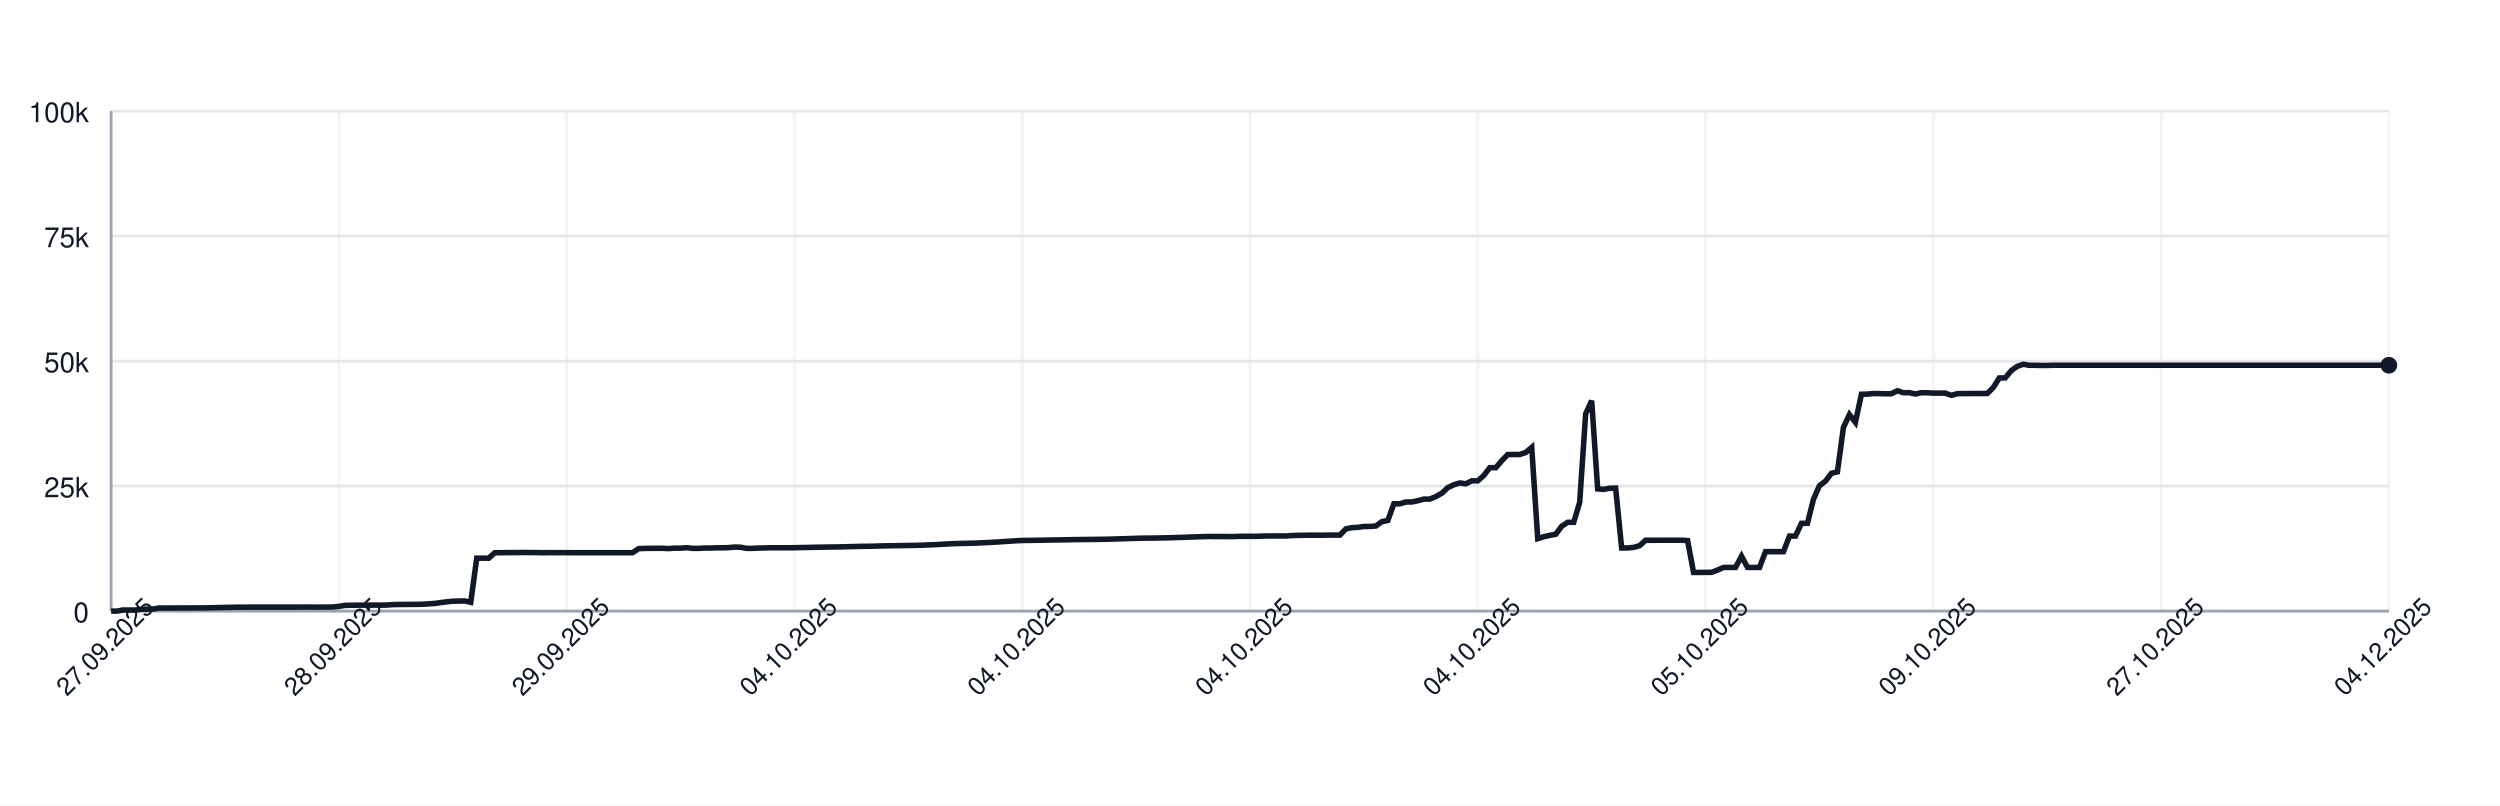
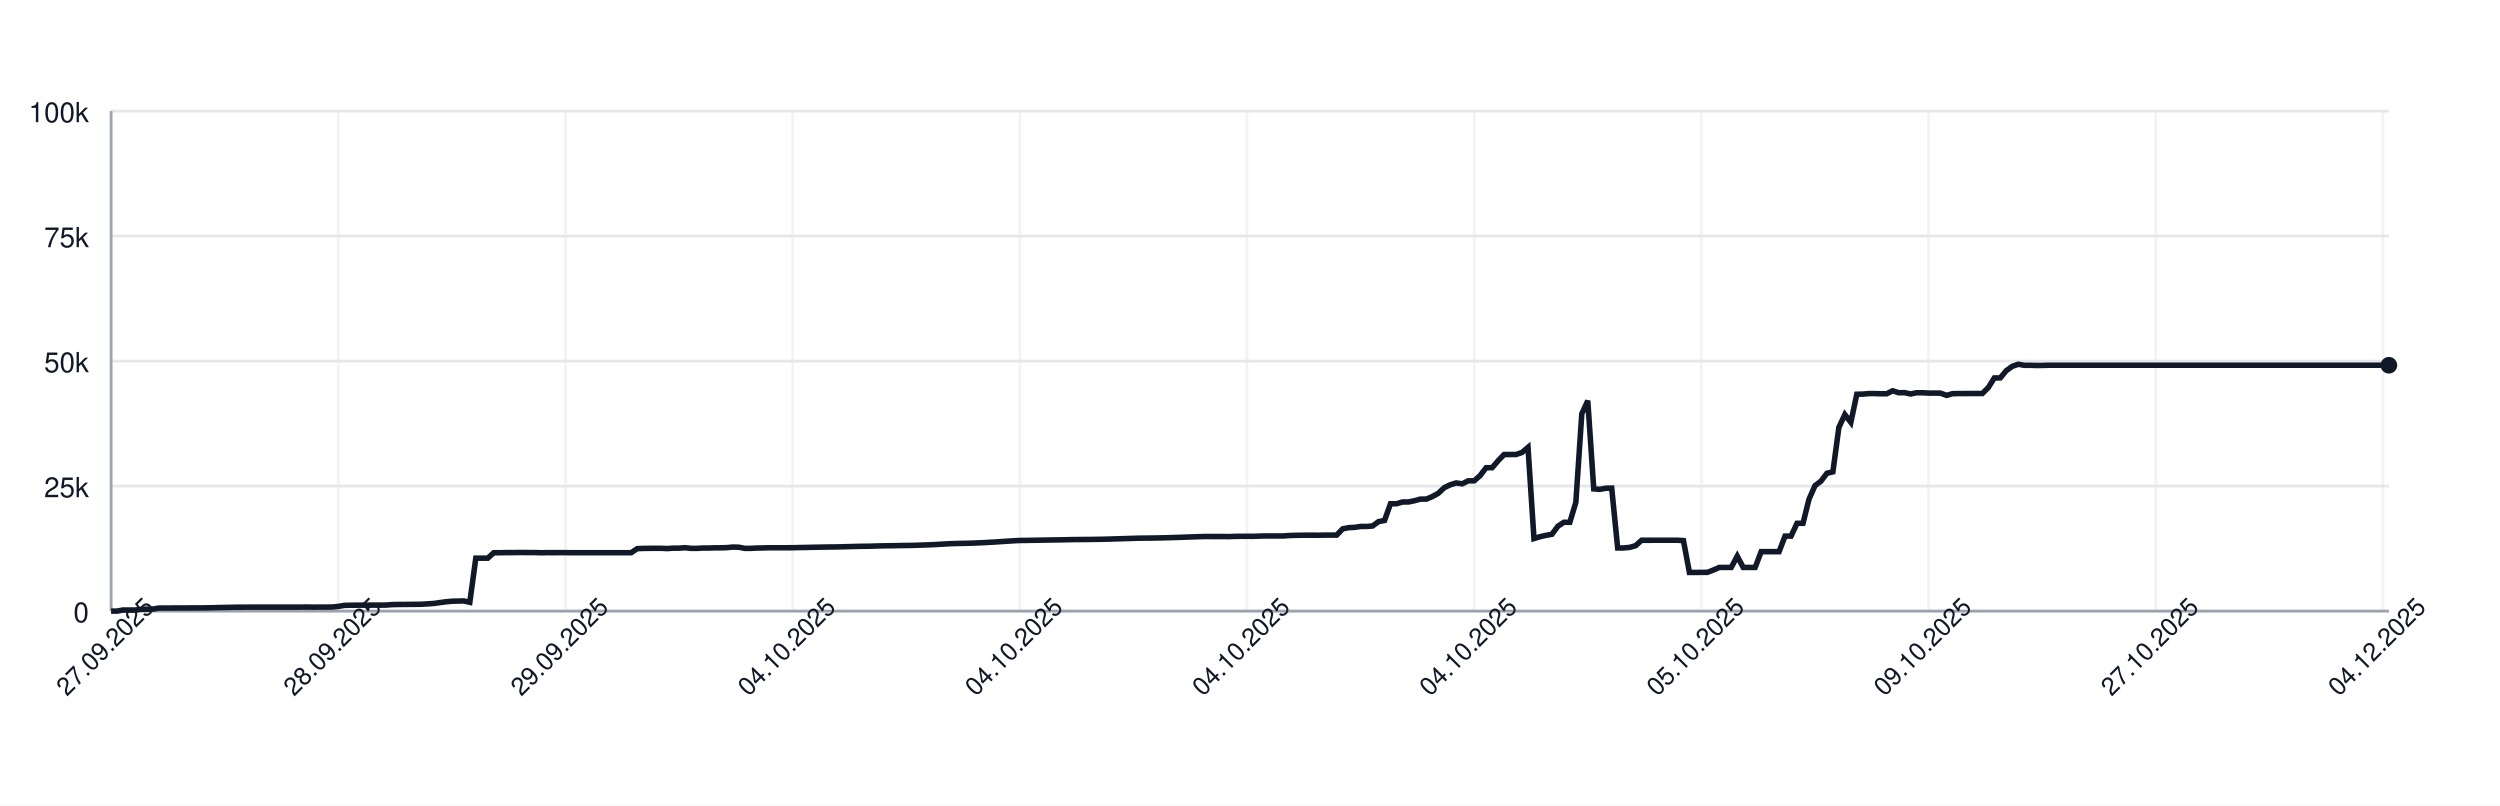
<svg xmlns="http://www.w3.org/2000/svg" width="900" height="290" style="font-family: -apple-system, BlinkMacSystemFont, 'Segoe UI', Helvetica, Arial, sans-serif;">
  <rect width="100%" height="100%" fill="white" />
  <g>
    <line x1="40" y1="220.00" x2="860" y2="220.00" stroke="#e5e7eb" />
    <text x="32" y="224.00" font-size="10" fill="#111827" text-anchor="end">0</text>
    <line x1="40" y1="175.00" x2="860" y2="175.00" stroke="#e5e7eb" />
    <text x="32" y="179.00" font-size="10" fill="#111827" text-anchor="end">25k</text>
    <line x1="40" y1="130.00" x2="860" y2="130.00" stroke="#e5e7eb" />
    <text x="32" y="134.00" font-size="10" fill="#111827" text-anchor="end">50k</text>
    <line x1="40" y1="85.00" x2="860" y2="85.00" stroke="#e5e7eb" />
    <text x="32" y="89.00" font-size="10" fill="#111827" text-anchor="end">75k</text>
    <line x1="40" y1="40.00" x2="860" y2="40.00" stroke="#e5e7eb" />
    <text x="32" y="44.00" font-size="10" fill="#111827" text-anchor="end">100k</text>
    <line x1="40.00" y1="40" x2="40.00" y2="220" stroke="#e5e7eb" opacity="0.5" />
-     <line x1="122.00" y1="40" x2="122.00" y2="220" stroke="#e5e7eb" opacity="0.5" />
-     <line x1="204.00" y1="40" x2="204.00" y2="220" stroke="#e5e7eb" opacity="0.5" />
-     <line x1="286.00" y1="40" x2="286.00" y2="220" stroke="#e5e7eb" opacity="0.5" />
-     <line x1="368.00" y1="40" x2="368.00" y2="220" stroke="#e5e7eb" opacity="0.5" />
-     <line x1="450.00" y1="40" x2="450.00" y2="220" stroke="#e5e7eb" opacity="0.5" />
-     <line x1="532.00" y1="40" x2="532.00" y2="220" stroke="#e5e7eb" opacity="0.5" />
-     <line x1="614.00" y1="40" x2="614.00" y2="220" stroke="#e5e7eb" opacity="0.5" />
-     <line x1="696.00" y1="40" x2="696.00" y2="220" stroke="#e5e7eb" opacity="0.5" />
-     <line x1="778.00" y1="40" x2="778.00" y2="220" stroke="#e5e7eb" opacity="0.5" />
-     <line x1="860.00" y1="40" x2="860.00" y2="220" stroke="#e5e7eb" opacity="0.5" />
+     <line x1="121.78" y1="40" x2="121.78" y2="220" stroke="#e5e7eb" opacity="0.5" />
+     <line x1="203.57" y1="40" x2="203.57" y2="220" stroke="#e5e7eb" opacity="0.5" />
+     <line x1="285.35" y1="40" x2="285.35" y2="220" stroke="#e5e7eb" opacity="0.5" />
+     <line x1="367.14" y1="40" x2="367.14" y2="220" stroke="#e5e7eb" opacity="0.5" />
+     <line x1="448.92" y1="40" x2="448.92" y2="220" stroke="#e5e7eb" opacity="0.5" />
+     <line x1="530.71" y1="40" x2="530.71" y2="220" stroke="#e5e7eb" opacity="0.5" />
+     <line x1="612.49" y1="40" x2="612.49" y2="220" stroke="#e5e7eb" opacity="0.5" />
+     <line x1="694.28" y1="40" x2="694.28" y2="220" stroke="#e5e7eb" opacity="0.5" />
+     <line x1="776.06" y1="40" x2="776.06" y2="220" stroke="#e5e7eb" opacity="0.5" />
+     <line x1="857.85" y1="40" x2="857.85" y2="220" stroke="#e5e7eb" opacity="0.5" />
    <line x1="40" y1="220" x2="860" y2="220" stroke="#9ca3af" />
    <line x1="40" y1="40" x2="40" y2="220" stroke="#9ca3af" />
-     <path d="M 40.00 220.00 L 42.16 220.00 L 44.32 219.60 L 46.47 219.62 L 48.63 219.63 L 50.79 219.32 L 52.95 219.31 L 55.11 219.26 L 57.26 218.89 L 59.42 218.89 L 61.58 218.89 L 63.74 218.87 L 65.89 218.87 L 68.05 218.86 L 70.21 218.85 L 72.37 218.85 L 74.53 218.82 L 76.68 218.78 L 78.84 218.72 L 81.00 218.68 L 83.16 218.64 L 85.32 218.59 L 87.47 218.59 L 89.63 218.57 L 91.79 218.57 L 93.95 218.57 L 96.11 218.57 L 98.26 218.57 L 100.42 218.57 L 102.58 218.57 L 104.74 218.57 L 106.89 218.57 L 109.05 218.55 L 111.21 218.54 L 113.37 218.58 L 115.53 218.55 L 117.68 218.55 L 119.84 218.53 L 122.00 218.31 L 124.16 217.94 L 126.32 217.88 L 128.47 217.87 L 130.63 217.86 L 132.79 217.85 L 134.95 217.84 L 137.11 217.85 L 139.26 217.82 L 141.42 217.66 L 143.58 217.61 L 145.74 217.60 L 147.89 217.57 L 150.05 217.56 L 152.21 217.52 L 154.37 217.38 L 156.53 217.24 L 158.68 216.93 L 160.84 216.65 L 163.00 216.44 L 165.16 216.39 L 167.32 216.34 L 169.47 216.83 L 171.63 200.94 L 173.79 200.94 L 175.95 200.95 L 178.11 198.99 L 180.26 198.98 L 182.42 198.94 L 184.58 198.94 L 186.74 198.91 L 188.89 198.90 L 191.05 198.93 L 193.21 198.93 L 195.37 198.99 L 197.53 198.95 L 199.68 198.96 L 201.84 198.95 L 204.00 198.95 L 206.16 198.97 L 208.32 198.97 L 210.47 198.97 L 212.63 198.97 L 214.79 198.97 L 216.95 198.97 L 219.11 198.97 L 221.26 198.97 L 223.42 198.97 L 225.58 198.97 L 227.74 198.97 L 229.89 197.51 L 232.05 197.43 L 234.21 197.40 L 236.37 197.38 L 238.53 197.38 L 240.68 197.49 L 242.84 197.34 L 245.00 197.33 L 247.16 197.18 L 249.32 197.41 L 251.47 197.41 L 253.63 197.29 L 255.79 197.29 L 257.95 197.22 L 260.11 197.21 L 262.26 197.15 L 264.42 196.94 L 266.58 197.00 L 268.74 197.41 L 270.89 197.41 L 273.05 197.30 L 275.21 197.26 L 277.37 197.19 L 279.53 197.19 L 281.68 197.19 L 283.84 197.19 L 286.00 197.18 L 288.16 197.12 L 290.32 197.09 L 292.47 197.04 L 294.63 197.00 L 296.79 196.96 L 298.95 196.92 L 301.11 196.91 L 303.26 196.86 L 305.42 196.80 L 307.58 196.75 L 309.74 196.69 L 311.89 196.66 L 314.05 196.63 L 316.21 196.56 L 318.37 196.51 L 320.53 196.47 L 322.68 196.45 L 324.84 196.40 L 327.00 196.37 L 329.16 196.34 L 331.32 196.28 L 333.47 196.20 L 335.63 196.12 L 337.79 196.02 L 339.95 195.89 L 342.11 195.77 L 344.26 195.68 L 346.42 195.63 L 348.58 195.58 L 350.74 195.53 L 352.89 195.44 L 355.05 195.35 L 357.21 195.22 L 359.37 195.11 L 361.53 194.95 L 363.68 194.82 L 365.84 194.68 L 368.00 194.57 L 370.16 194.55 L 372.32 194.51 L 374.47 194.48 L 376.63 194.44 L 378.79 194.40 L 380.95 194.37 L 383.11 194.34 L 385.26 194.29 L 387.42 194.25 L 389.58 194.23 L 391.74 194.21 L 393.89 194.19 L 396.05 194.16 L 398.21 194.12 L 400.37 194.07 L 402.53 193.99 L 404.68 193.94 L 406.84 193.87 L 409.00 193.80 L 411.16 193.74 L 413.32 193.72 L 415.47 193.70 L 417.63 193.66 L 419.79 193.62 L 421.95 193.56 L 424.11 193.49 L 426.26 193.43 L 428.42 193.35 L 430.58 193.27 L 432.74 193.20 L 434.89 193.14 L 437.05 193.15 L 439.21 193.15 L 441.37 193.15 L 443.53 193.18 L 445.68 193.09 L 447.84 193.07 L 450.00 193.07 L 452.16 193.08 L 454.32 193.00 L 456.47 192.95 L 458.63 192.95 L 460.79 192.95 L 462.95 192.95 L 465.11 192.80 L 467.26 192.73 L 469.42 192.69 L 471.58 192.67 L 473.74 192.67 L 475.89 192.68 L 478.05 192.64 L 480.21 192.63 L 482.37 192.63 L 484.53 190.39 L 486.68 189.96 L 488.84 189.85 L 491.00 189.53 L 493.16 189.52 L 495.32 189.36 L 497.47 187.79 L 499.63 187.36 L 501.79 181.35 L 503.95 181.35 L 506.11 180.72 L 508.26 180.71 L 510.42 180.26 L 512.58 179.68 L 514.74 179.67 L 516.89 178.77 L 519.05 177.57 L 521.21 175.55 L 523.37 174.52 L 525.53 173.86 L 527.68 174.17 L 529.84 173.10 L 532.00 173.10 L 534.16 171.18 L 536.32 168.37 L 538.47 168.37 L 540.63 165.86 L 542.79 163.63 L 544.95 163.63 L 547.11 163.62 L 549.26 162.88 L 551.42 161.06 L 553.58 193.89 L 555.74 193.22 L 557.89 192.73 L 560.05 192.34 L 562.21 189.45 L 564.37 188.03 L 566.53 188.03 L 568.68 180.86 L 570.84 148.96 L 573.00 144.25 L 575.16 176.00 L 577.32 176.17 L 579.47 175.77 L 581.63 175.72 L 583.79 197.26 L 585.95 197.26 L 588.11 197.06 L 590.26 196.44 L 592.42 194.49 L 594.58 194.50 L 596.74 194.49 L 598.89 194.49 L 601.05 194.49 L 603.21 194.48 L 605.37 194.48 L 607.53 194.62 L 609.68 206.08 L 611.84 206.08 L 614.00 206.05 L 616.16 206.04 L 618.32 205.22 L 620.47 204.28 L 622.63 204.28 L 624.79 204.28 L 626.95 200.22 L 629.11 204.28 L 631.26 204.28 L 633.42 204.28 L 635.58 198.60 L 637.74 198.60 L 639.89 198.60 L 642.05 198.60 L 644.21 193.00 L 646.37 193.00 L 648.53 188.39 L 650.68 188.39 L 652.84 179.75 L 655.00 174.84 L 657.16 173.23 L 659.32 170.37 L 661.47 169.87 L 663.63 153.88 L 665.79 149.24 L 667.95 152.04 L 670.11 141.93 L 672.26 141.88 L 674.42 141.69 L 676.58 141.69 L 678.74 141.76 L 680.89 141.75 L 683.05 140.68 L 685.21 141.38 L 687.37 141.36 L 689.53 141.83 L 691.68 141.39 L 693.84 141.39 L 696.00 141.52 L 698.16 141.52 L 700.32 141.53 L 702.47 142.33 L 704.63 141.73 L 706.79 141.68 L 708.95 141.68 L 711.11 141.66 L 713.26 141.67 L 715.42 141.65 L 717.58 139.51 L 719.74 136.07 L 721.89 136.04 L 724.05 133.43 L 726.21 131.89 L 728.37 131.13 L 730.53 131.51 L 732.68 131.50 L 734.84 131.57 L 737.00 131.56 L 739.16 131.49 L 741.32 131.49 L 743.47 131.49 L 745.63 131.49 L 747.79 131.49 L 749.95 131.49 L 752.11 131.49 L 754.26 131.49 L 756.42 131.49 L 758.58 131.49 L 760.74 131.49 L 762.89 131.49 L 765.05 131.49 L 767.21 131.49 L 769.37 131.49 L 771.53 131.49 L 773.68 131.49 L 775.84 131.49 L 778.00 131.49 L 780.16 131.49 L 782.32 131.49 L 784.47 131.49 L 786.63 131.49 L 788.79 131.49 L 790.95 131.49 L 793.11 131.49 L 795.26 131.49 L 797.42 131.49 L 799.58 131.49 L 801.74 131.49 L 803.89 131.49 L 806.05 131.49 L 808.21 131.49 L 810.37 131.49 L 812.53 131.49 L 814.68 131.49 L 816.84 131.49 L 819.00 131.49 L 821.16 131.49 L 823.32 131.49 L 825.47 131.49 L 827.63 131.49 L 829.79 131.49 L 831.95 131.49 L 834.11 131.49 L 836.26 131.49 L 838.42 131.49 L 840.58 131.49 L 842.74 131.49 L 844.89 131.49 L 847.05 131.49 L 849.21 131.49 L 851.37 131.49 L 853.53 131.49 L 855.68 131.49 L 857.84 131.49 L 860.00 131.49" fill="none" stroke="#111827" stroke-width="2" />
+     <path d="M 40.00 220.00 L 42.15 220.00 L 44.30 219.60 L 46.46 219.62 L 48.61 219.63 L 50.76 219.32 L 52.91 219.31 L 55.07 219.26 L 57.22 218.89 L 59.37 218.89 L 61.52 218.89 L 63.67 218.87 L 65.83 218.87 L 67.98 218.86 L 70.13 218.85 L 72.28 218.85 L 74.44 218.82 L 76.59 218.78 L 78.74 218.72 L 80.89 218.68 L 83.04 218.64 L 85.20 218.59 L 87.35 218.59 L 89.50 218.57 L 91.65 218.57 L 93.81 218.57 L 95.96 218.57 L 98.11 218.57 L 100.26 218.57 L 102.41 218.57 L 104.57 218.57 L 106.72 218.57 L 108.87 218.55 L 111.02 218.54 L 113.18 218.58 L 115.33 218.55 L 117.48 218.55 L 119.63 218.53 L 121.78 218.31 L 123.94 217.94 L 126.09 217.88 L 128.24 217.87 L 130.39 217.86 L 132.55 217.85 L 134.70 217.84 L 136.85 217.85 L 139.00 217.82 L 141.15 217.66 L 143.31 217.61 L 145.46 217.60 L 147.61 217.57 L 149.76 217.56 L 151.92 217.52 L 154.07 217.38 L 156.22 217.24 L 158.37 216.93 L 160.52 216.65 L 162.68 216.44 L 164.83 216.39 L 166.98 216.34 L 169.13 216.83 L 171.29 200.94 L 173.44 200.94 L 175.59 200.95 L 177.74 198.99 L 179.90 198.98 L 182.05 198.94 L 184.20 198.94 L 186.35 198.91 L 188.50 198.90 L 190.66 198.93 L 192.81 198.93 L 194.96 198.99 L 197.11 198.95 L 199.27 198.96 L 201.42 198.95 L 203.57 198.95 L 205.72 198.97 L 207.87 198.97 L 210.03 198.97 L 212.18 198.97 L 214.33 198.97 L 216.48 198.97 L 218.64 198.97 L 220.79 198.97 L 222.94 198.97 L 225.09 198.97 L 227.24 198.97 L 229.40 197.51 L 231.55 197.43 L 233.70 197.40 L 235.85 197.38 L 238.01 197.38 L 240.16 197.49 L 242.31 197.34 L 244.46 197.33 L 246.61 197.18 L 248.77 197.41 L 250.92 197.41 L 253.07 197.29 L 255.22 197.29 L 257.38 197.22 L 259.53 197.21 L 261.68 197.15 L 263.83 196.94 L 265.98 197.00 L 268.14 197.41 L 270.29 197.41 L 272.44 197.30 L 274.59 197.26 L 276.75 197.19 L 278.90 197.19 L 281.05 197.19 L 283.20 197.19 L 285.35 197.18 L 287.51 197.12 L 289.66 197.09 L 291.81 197.04 L 293.96 197.00 L 296.12 196.96 L 298.27 196.92 L 300.42 196.91 L 302.57 196.86 L 304.72 196.80 L 306.88 196.75 L 309.03 196.69 L 311.18 196.66 L 313.33 196.63 L 315.49 196.56 L 317.64 196.51 L 319.79 196.47 L 321.94 196.45 L 324.09 196.40 L 326.25 196.37 L 328.40 196.34 L 330.55 196.28 L 332.70 196.20 L 334.86 196.12 L 337.01 196.02 L 339.16 195.89 L 341.31 195.77 L 343.46 195.68 L 345.62 195.63 L 347.77 195.58 L 349.92 195.53 L 352.07 195.44 L 354.23 195.35 L 356.38 195.22 L 358.53 195.11 L 360.68 194.95 L 362.83 194.82 L 364.99 194.68 L 367.14 194.57 L 369.29 194.55 L 371.44 194.51 L 373.60 194.48 L 375.75 194.44 L 377.90 194.40 L 380.05 194.37 L 382.20 194.34 L 384.36 194.29 L 386.51 194.25 L 388.66 194.23 L 390.81 194.21 L 392.97 194.19 L 395.12 194.16 L 397.27 194.12 L 399.42 194.07 L 401.57 193.99 L 403.73 193.94 L 405.88 193.87 L 408.03 193.80 L 410.18 193.74 L 412.34 193.72 L 414.49 193.70 L 416.64 193.66 L 418.79 193.62 L 420.94 193.56 L 423.10 193.49 L 425.25 193.43 L 427.40 193.35 L 429.55 193.27 L 431.71 193.20 L 433.86 193.14 L 436.01 193.15 L 438.16 193.15 L 440.31 193.15 L 442.47 193.18 L 444.62 193.09 L 446.77 193.07 L 448.92 193.07 L 451.08 193.08 L 453.23 193.00 L 455.38 192.95 L 457.53 192.95 L 459.69 192.95 L 461.84 192.95 L 463.99 192.80 L 466.14 192.73 L 468.29 192.69 L 470.45 192.67 L 472.60 192.67 L 474.75 192.68 L 476.90 192.64 L 479.06 192.63 L 481.21 192.63 L 483.36 190.39 L 485.51 189.96 L 487.66 189.85 L 489.82 189.53 L 491.97 189.52 L 494.12 189.36 L 496.27 187.79 L 498.43 187.36 L 500.58 181.35 L 502.73 181.35 L 504.88 180.72 L 507.03 180.71 L 509.19 180.26 L 511.34 179.68 L 513.49 179.67 L 515.64 178.77 L 517.80 177.57 L 519.95 175.55 L 522.10 174.52 L 524.25 173.86 L 526.40 174.17 L 528.56 173.10 L 530.71 173.10 L 532.86 171.18 L 535.01 168.37 L 537.17 168.37 L 539.32 165.86 L 541.47 163.63 L 543.62 163.63 L 545.77 163.62 L 547.93 162.88 L 550.08 161.06 L 552.23 193.89 L 554.38 193.22 L 556.54 192.73 L 558.69 192.34 L 560.84 189.45 L 562.99 188.03 L 565.14 188.03 L 567.30 180.86 L 569.45 148.96 L 571.60 144.25 L 573.75 176.00 L 575.91 176.17 L 578.06 175.77 L 580.21 175.72 L 582.36 197.26 L 584.51 197.26 L 586.67 197.06 L 588.82 196.44 L 590.97 194.49 L 593.12 194.50 L 595.28 194.49 L 597.43 194.49 L 599.58 194.49 L 601.73 194.48 L 603.88 194.48 L 606.04 194.62 L 608.19 206.08 L 610.34 206.08 L 612.49 206.05 L 614.65 206.04 L 616.80 205.22 L 618.95 204.28 L 621.10 204.28 L 623.25 204.28 L 625.41 200.22 L 627.56 204.28 L 629.71 204.28 L 631.86 204.28 L 634.02 198.60 L 636.17 198.60 L 638.32 198.60 L 640.47 198.60 L 642.62 193.00 L 644.78 193.00 L 646.93 188.39 L 649.08 188.39 L 651.23 179.75 L 653.39 174.84 L 655.54 173.23 L 657.69 170.37 L 659.84 169.87 L 661.99 153.88 L 664.15 149.24 L 666.30 152.04 L 668.45 141.93 L 670.60 141.88 L 672.76 141.69 L 674.91 141.69 L 677.06 141.76 L 679.21 141.75 L 681.36 140.68 L 683.52 141.38 L 685.67 141.36 L 687.82 141.83 L 689.97 141.39 L 692.13 141.39 L 694.28 141.52 L 696.43 141.52 L 698.58 141.53 L 700.73 142.33 L 702.89 141.73 L 705.04 141.68 L 707.19 141.68 L 709.34 141.66 L 711.50 141.67 L 713.65 141.65 L 715.80 139.51 L 717.95 136.07 L 720.10 136.04 L 722.26 133.43 L 724.41 131.89 L 726.56 131.13 L 728.71 131.51 L 730.87 131.50 L 733.02 131.57 L 735.17 131.56 L 737.32 131.49 L 739.48 131.49 L 741.63 131.49 L 743.78 131.49 L 745.93 131.49 L 748.08 131.49 L 750.24 131.49 L 752.39 131.49 L 754.54 131.49 L 756.69 131.49 L 758.85 131.49 L 761.00 131.49 L 763.15 131.49 L 765.30 131.49 L 767.45 131.49 L 769.61 131.49 L 771.76 131.49 L 773.91 131.49 L 776.06 131.49 L 778.22 131.49 L 780.37 131.49 L 782.52 131.49 L 784.67 131.49 L 786.82 131.49 L 788.98 131.49 L 791.13 131.49 L 793.28 131.49 L 795.43 131.49 L 797.59 131.49 L 799.74 131.49 L 801.89 131.49 L 804.04 131.49 L 806.19 131.49 L 808.35 131.49 L 810.50 131.49 L 812.65 131.49 L 814.80 131.49 L 816.96 131.49 L 819.11 131.49 L 821.26 131.49 L 823.41 131.49 L 825.56 131.49 L 827.72 131.49 L 829.87 131.49 L 832.02 131.49 L 834.17 131.49 L 836.33 131.49 L 838.48 131.49 L 840.63 131.49 L 842.78 131.49 L 844.93 131.49 L 847.09 131.49 L 849.24 131.49 L 851.39 131.49 L 853.54 131.49 L 855.70 131.49 L 857.85 131.49 L 860.00 131.49" fill="none" stroke="#111827" stroke-width="2" />
    <circle cx="860.00" cy="131.49" r="3" fill="#111827" />
    <text x="40.00" y="235.00" font-size="9" fill="#111827" text-anchor="middle" transform="rotate(-45 40.00 235.00)">27.09.2025</text>
-     <text x="122.00" y="235.00" font-size="9" fill="#111827" text-anchor="middle" transform="rotate(-45 122.00 235.00)">28.09.2025</text>
-     <text x="204.00" y="235.00" font-size="9" fill="#111827" text-anchor="middle" transform="rotate(-45 204.00 235.00)">29.09.2025</text>
-     <text x="286.00" y="235.00" font-size="9" fill="#111827" text-anchor="middle" transform="rotate(-45 286.00 235.00)">04.10.2025</text>
-     <text x="368.00" y="235.00" font-size="9" fill="#111827" text-anchor="middle" transform="rotate(-45 368.00 235.00)">04.10.2025</text>
-     <text x="450.00" y="235.00" font-size="9" fill="#111827" text-anchor="middle" transform="rotate(-45 450.00 235.00)">04.10.2025</text>
-     <text x="532.00" y="235.00" font-size="9" fill="#111827" text-anchor="middle" transform="rotate(-45 532.00 235.00)">04.10.2025</text>
-     <text x="614.00" y="235.00" font-size="9" fill="#111827" text-anchor="middle" transform="rotate(-45 614.00 235.00)">05.10.2025</text>
-     <text x="696.00" y="235.00" font-size="9" fill="#111827" text-anchor="middle" transform="rotate(-45 696.00 235.00)">09.10.2025</text>
-     <text x="778.00" y="235.00" font-size="9" fill="#111827" text-anchor="middle" transform="rotate(-45 778.00 235.00)">27.10.2025</text>
-     <text x="860.00" y="235.00" font-size="9" fill="#111827" text-anchor="middle" transform="rotate(-45 860.00 235.00)">04.12.2025</text>
+     <text x="121.78" y="235.00" font-size="9" fill="#111827" text-anchor="middle" transform="rotate(-45 121.78 235.00)">28.09.2025</text>
+     <text x="203.57" y="235.00" font-size="9" fill="#111827" text-anchor="middle" transform="rotate(-45 203.57 235.00)">29.09.2025</text>
+     <text x="285.35" y="235.00" font-size="9" fill="#111827" text-anchor="middle" transform="rotate(-45 285.35 235.00)">04.10.2025</text>
+     <text x="367.14" y="235.00" font-size="9" fill="#111827" text-anchor="middle" transform="rotate(-45 367.14 235.00)">04.10.2025</text>
+     <text x="448.92" y="235.00" font-size="9" fill="#111827" text-anchor="middle" transform="rotate(-45 448.92 235.00)">04.10.2025</text>
+     <text x="530.71" y="235.00" font-size="9" fill="#111827" text-anchor="middle" transform="rotate(-45 530.71 235.00)">04.10.2025</text>
+     <text x="612.49" y="235.00" font-size="9" fill="#111827" text-anchor="middle" transform="rotate(-45 612.49 235.00)">05.10.2025</text>
+     <text x="694.28" y="235.00" font-size="9" fill="#111827" text-anchor="middle" transform="rotate(-45 694.28 235.00)">09.10.2025</text>
+     <text x="776.06" y="235.00" font-size="9" fill="#111827" text-anchor="middle" transform="rotate(-45 776.06 235.00)">27.10.2025</text>
+     <text x="857.85" y="235.00" font-size="9" fill="#111827" text-anchor="middle" transform="rotate(-45 857.85 235.00)">04.12.2025</text>
  </g>
</svg>
